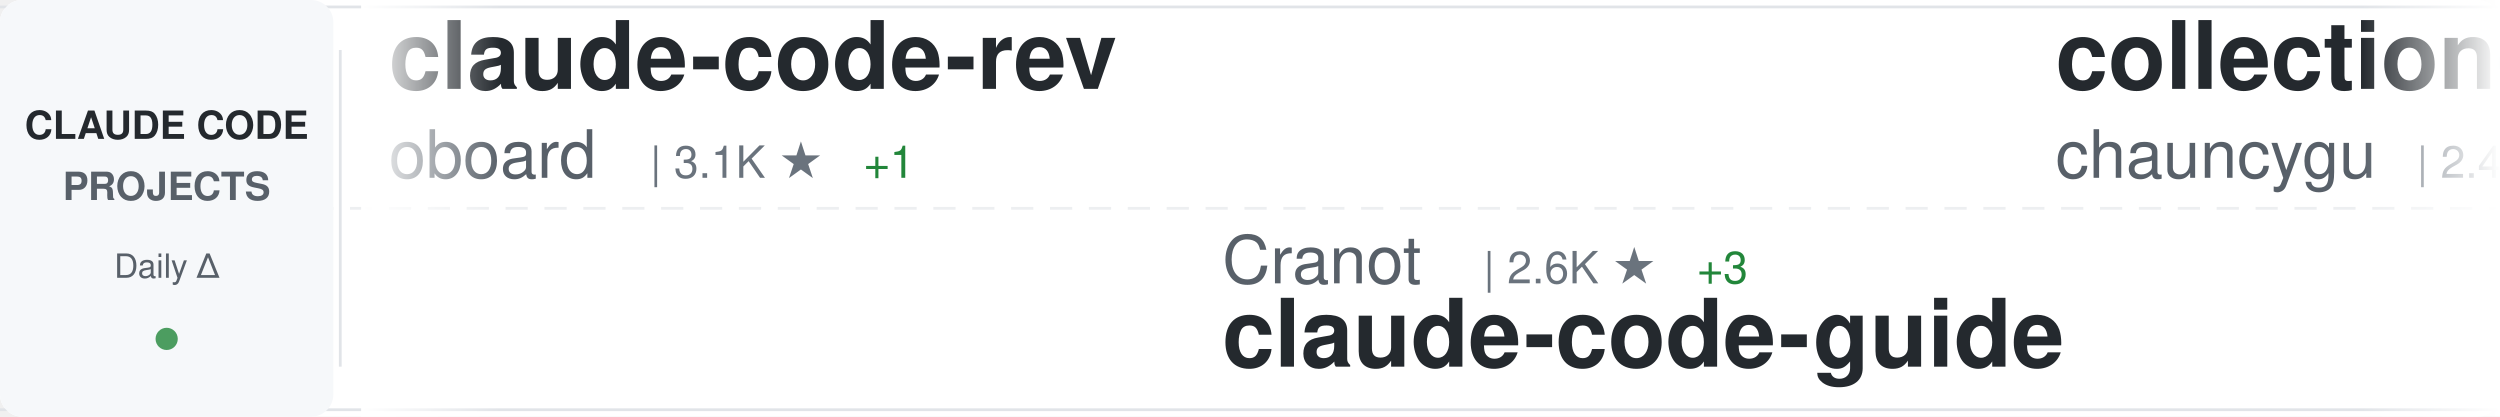
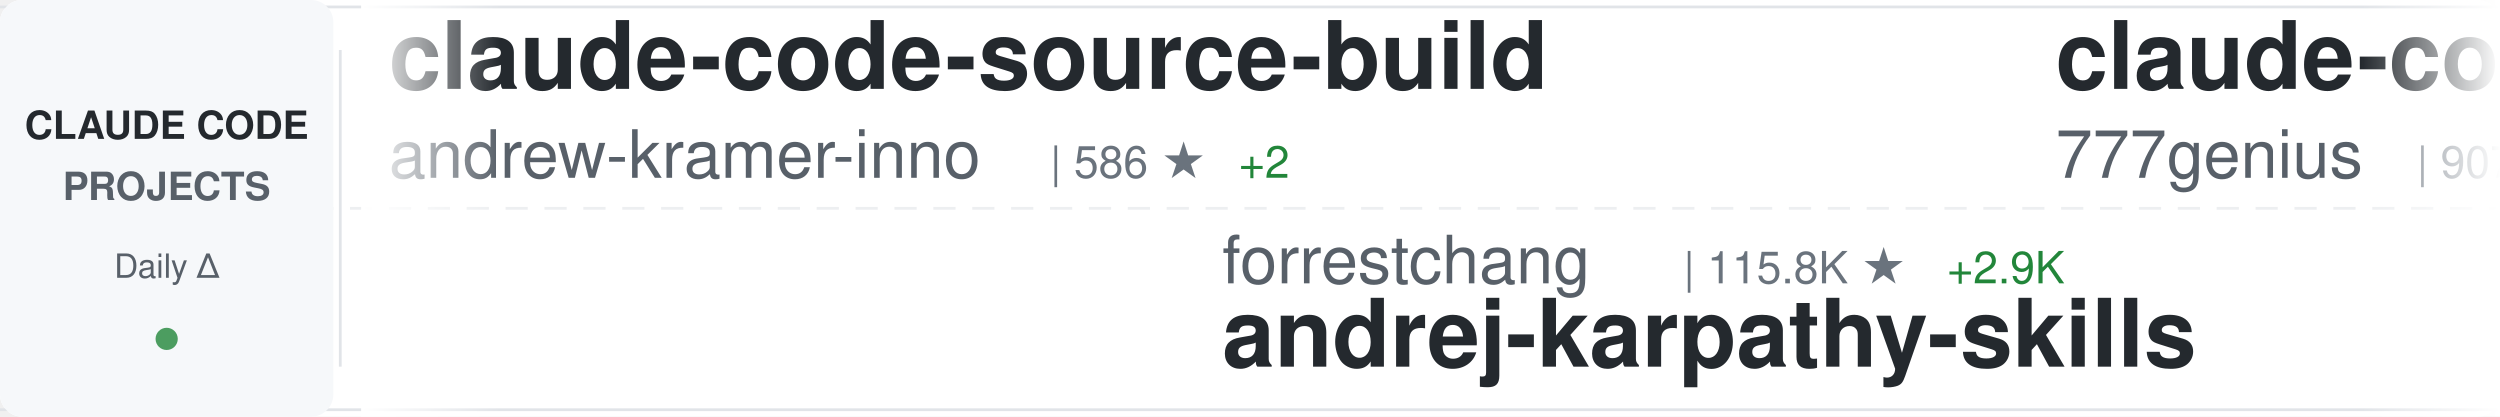
<svg xmlns="http://www.w3.org/2000/svg" width="900" height="150">
  <defs>
    <linearGradient id="awesomeLeftFade" x1="0%" y1="0%" x2="100%" y2="0%">
      <stop offset="0%" style="stop-color:#ffffff;stop-opacity:1" />
      <stop offset="100%" style="stop-color:#ffffff;stop-opacity:0" />
    </linearGradient>
    <linearGradient id="awesomeRightFade" x1="0%" y1="0%" x2="100%" y2="0%">
      <stop offset="0%" style="stop-color:#ffffff;stop-opacity:0" />
      <stop offset="100%" style="stop-color:#ffffff;stop-opacity:1" />
    </linearGradient>
  </defs>
  <rect width="900" height="150" fill="#ffffff" rx="8" />
  <rect x="0" y="2" width="900" height="1" fill="#e1e4e8" />
  <rect x="0" y="147" width="900" height="1" fill="#e1e4e8" />
  <line x1="0" y1="75" x2="900" y2="75" stroke="#e1e4e8" stroke-width="1" stroke-dasharray="8 6" opacity="0.6" />
  <rect x="0" y="0" width="120" height="150" fill="#f6f8fa" rx="8" />
  <text x="60" y="50" font-family="-apple-system, BlinkMacSystemFont, 'Segoe UI', Helvetica, Arial, sans-serif" font-size="14" font-weight="600" fill="#24292e" text-anchor="middle">CLAUDE CODE</text>
  <text x="60" y="72" font-family="-apple-system, BlinkMacSystemFont, 'Segoe UI', Helvetica, Arial, sans-serif" font-size="14" font-weight="600" fill="#586069" text-anchor="middle">PROJECTS</text>
  <text x="60" y="100" font-family="-apple-system, BlinkMacSystemFont, 'Segoe UI', Helvetica, Arial, sans-serif" font-size="12" font-weight="500" fill="#586069" text-anchor="middle">Daily Δ</text>
  <circle cx="60" cy="122" r="4" fill="#22863a" opacity="0.8" />
  <rect x="122" y="18" width="1" height="114" fill="#e1e4e8" />
  <clipPath id="awesomeTickerClip">
    <rect x="130" y="0" width="770" height="150" />
  </clipPath>
  <g clip-path="url(#awesomeTickerClip)">
    <g id="awesomeTickerItems">
      <animateTransform attributeName="transform" attributeType="XML" type="translate" from="0 0" to="-3000 0" dur="54s" repeatCount="indefinite" />
      <g transform="translate(0, 0)">
+         <text x="140" y="32" font-family="-apple-system, BlinkMacSystemFont, 'Segoe UI', Helvetica, Arial, sans-serif" font-size="34" font-weight="600" fill="#24292e">claude-code-source-build</text>
+         <text x="140" y="64" font-family="-apple-system, BlinkMacSystemFont, 'Segoe UI', Helvetica, Arial, sans-serif" font-size="24" font-weight="400" fill="#586069">andrew-kramer-inno</text>
+         <text x="378" y="64" font-family="-apple-system, BlinkMacSystemFont, 'Segoe UI', Helvetica, Arial, sans-serif" font-size="16" font-weight="500" fill="#6a737d">| 586 ★</text>
+         <text x="446" y="64" font-family="-apple-system, BlinkMacSystemFont, 'Segoe UI', Helvetica, Arial, sans-serif" font-size="16" font-weight="500" fill="#22863a"> +2</text>
+       </g>
+       <g transform="translate(300, 0)">
+         <text x="140" y="102" font-family="-apple-system, BlinkMacSystemFont, 'Segoe UI', Helvetica, Arial, sans-serif" font-size="24" font-weight="400" fill="#586069">forrestchang</text>
+         <text x="306" y="102" font-family="-apple-system, BlinkMacSystemFont, 'Segoe UI', Helvetica, Arial, sans-serif" font-size="16" font-weight="500" fill="#6a737d">| 115.8K ★</text>
+         <text x="401" y="102" font-family="-apple-system, BlinkMacSystemFont, 'Segoe UI', Helvetica, Arial, sans-serif" font-size="16" font-weight="500" fill="#22863a"> +2.9K</text>
+         <text x="140" y="132" font-family="-apple-system, BlinkMacSystemFont, 'Segoe UI', Helvetica, Arial, sans-serif" font-size="34" font-weight="600" fill="#24292e">andrej-karpathy-skills</text>
+       </g>
+       <g transform="translate(600, 0)">
+         <text x="140" y="32" font-family="-apple-system, BlinkMacSystemFont, 'Segoe UI', Helvetica, Arial, sans-serif" font-size="34" font-weight="600" fill="#24292e">claude-code-source-code</text>
+         <text x="140" y="64" font-family="-apple-system, BlinkMacSystemFont, 'Segoe UI', Helvetica, Arial, sans-serif" font-size="24" font-weight="400" fill="#586069">777genius</text>
+         <text x="270" y="64" font-family="-apple-system, BlinkMacSystemFont, 'Segoe UI', Helvetica, Arial, sans-serif" font-size="16" font-weight="500" fill="#6a737d">| 907 ★</text>
+       </g>
+       <g transform="translate(900, 0)">
+         <text x="140" y="102" font-family="-apple-system, BlinkMacSystemFont, 'Segoe UI', Helvetica, Arial, sans-serif" font-size="24" font-weight="400" fill="#586069">sickn33</text>
+         <text x="246" y="102" font-family="-apple-system, BlinkMacSystemFont, 'Segoe UI', Helvetica, Arial, sans-serif" font-size="16" font-weight="500" fill="#6a737d">| 36.6K ★</text>
+         <text x="332" y="102" font-family="-apple-system, BlinkMacSystemFont, 'Segoe UI', Helvetica, Arial, sans-serif" font-size="16" font-weight="500" fill="#22863a"> +158</text>
+         <text x="140" y="132" font-family="-apple-system, BlinkMacSystemFont, 'Segoe UI', Helvetica, Arial, sans-serif" font-size="34" font-weight="600" fill="#24292e">antigravity-awesome-skil...</text>
+       </g>
+       <g transform="translate(1200, 0)">
        <text x="140" y="32" font-family="-apple-system, BlinkMacSystemFont, 'Segoe UI', Helvetica, Arial, sans-serif" font-size="34" font-weight="600" fill="#24292e">claude-code-rev</text>
        <text x="140" y="64" font-family="-apple-system, BlinkMacSystemFont, 'Segoe UI', Helvetica, Arial, sans-serif" font-size="24" font-weight="400" fill="#586069">oboard</text>
        <text x="234" y="64" font-family="-apple-system, BlinkMacSystemFont, 'Segoe UI', Helvetica, Arial, sans-serif" font-size="16" font-weight="500" fill="#6a737d">| 3.1K ★</text>
-         <text x="311" y="64" font-family="-apple-system, BlinkMacSystemFont, 'Segoe UI', Helvetica, Arial, sans-serif" font-size="16" font-weight="500" fill="#22863a"> +1</text>
-       </g>
-       <g transform="translate(300, 0)">
-         <text x="140" y="102" font-family="-apple-system, BlinkMacSystemFont, 'Segoe UI', Helvetica, Arial, sans-serif" font-size="24" font-weight="400" fill="#586069">Cranot</text>
-         <text x="234" y="102" font-family="-apple-system, BlinkMacSystemFont, 'Segoe UI', Helvetica, Arial, sans-serif" font-size="16" font-weight="500" fill="#6a737d">| 2.6K ★</text>
-         <text x="311" y="102" font-family="-apple-system, BlinkMacSystemFont, 'Segoe UI', Helvetica, Arial, sans-serif" font-size="16" font-weight="500" fill="#22863a"> +3</text>
-         <text x="140" y="132" font-family="-apple-system, BlinkMacSystemFont, 'Segoe UI', Helvetica, Arial, sans-serif" font-size="34" font-weight="600" fill="#24292e">claude-code-guide</text>
-       </g>
-       <g transform="translate(600, 0)">
-         <text x="140" y="32" font-family="-apple-system, BlinkMacSystemFont, 'Segoe UI', Helvetica, Arial, sans-serif" font-size="34" font-weight="600" fill="#24292e">collection-claude-code-s...</text>
-         <text x="140" y="64" font-family="-apple-system, BlinkMacSystemFont, 'Segoe UI', Helvetica, Arial, sans-serif" font-size="24" font-weight="400" fill="#586069">chauncygu</text>
-         <text x="270" y="64" font-family="-apple-system, BlinkMacSystemFont, 'Segoe UI', Helvetica, Arial, sans-serif" font-size="16" font-weight="500" fill="#6a737d">| 2.4K ★</text>
-         <text x="347" y="64" font-family="-apple-system, BlinkMacSystemFont, 'Segoe UI', Helvetica, Arial, sans-serif" font-size="16" font-weight="500" fill="#22863a"> +7</text>
-       </g>
-       <g transform="translate(900, 0)">
-         <text x="140" y="102" font-family="-apple-system, BlinkMacSystemFont, 'Segoe UI', Helvetica, Arial, sans-serif" font-size="24" font-weight="400" fill="#586069">affaan-m</text>
-         <text x="258" y="102" font-family="-apple-system, BlinkMacSystemFont, 'Segoe UI', Helvetica, Arial, sans-serif" font-size="16" font-weight="500" fill="#6a737d">| 174.3K ★</text>
-         <text x="353" y="102" font-family="-apple-system, BlinkMacSystemFont, 'Segoe UI', Helvetica, Arial, sans-serif" font-size="16" font-weight="500" fill="#22863a"> +788</text>
-         <text x="140" y="132" font-family="-apple-system, BlinkMacSystemFont, 'Segoe UI', Helvetica, Arial, sans-serif" font-size="34" font-weight="600" fill="#24292e">everything-claude-code</text>
-       </g>
-       <g transform="translate(1200, 0)">
-         <text x="140" y="32" font-family="-apple-system, BlinkMacSystemFont, 'Segoe UI', Helvetica, Arial, sans-serif" font-size="34" font-weight="600" fill="#24292e">claude-code-tudou</text>
-         <text x="140" y="64" font-family="-apple-system, BlinkMacSystemFont, 'Segoe UI', Helvetica, Arial, sans-serif" font-size="24" font-weight="400" fill="#586069">AICoderTudou</text>
-         <text x="306" y="64" font-family="-apple-system, BlinkMacSystemFont, 'Segoe UI', Helvetica, Arial, sans-serif" font-size="16" font-weight="500" fill="#6a737d">| 497 ★</text>
+         <text x="311" y="64" font-family="-apple-system, BlinkMacSystemFont, 'Segoe UI', Helvetica, Arial, sans-serif" font-size="16" font-weight="500" fill="#22863a"> +2</text>
      </g>
      <g transform="translate(1500, 0)">
-         <text x="140" y="102" font-family="-apple-system, BlinkMacSystemFont, 'Segoe UI', Helvetica, Arial, sans-serif" font-size="24" font-weight="400" fill="#586069">Donchitos</text>
-         <text x="270" y="102" font-family="-apple-system, BlinkMacSystemFont, 'Segoe UI', Helvetica, Arial, sans-serif" font-size="16" font-weight="500" fill="#6a737d">| 17.4K ★</text>
-         <text x="356" y="102" font-family="-apple-system, BlinkMacSystemFont, 'Segoe UI', Helvetica, Arial, sans-serif" font-size="16" font-weight="500" fill="#22863a"> +131</text>
-         <text x="140" y="132" font-family="-apple-system, BlinkMacSystemFont, 'Segoe UI', Helvetica, Arial, sans-serif" font-size="34" font-weight="600" fill="#24292e">Claude-Code-Game-Studios</text>
+         <text x="140" y="102" font-family="-apple-system, BlinkMacSystemFont, 'Segoe UI', Helvetica, Arial, sans-serif" font-size="24" font-weight="400" fill="#586069">farion1231</text>
+         <text x="282" y="102" font-family="-apple-system, BlinkMacSystemFont, 'Segoe UI', Helvetica, Arial, sans-serif" font-size="16" font-weight="500" fill="#6a737d">| 60.9K ★</text>
+         <text x="368" y="102" font-family="-apple-system, BlinkMacSystemFont, 'Segoe UI', Helvetica, Arial, sans-serif" font-size="16" font-weight="500" fill="#22863a"> +1.3K</text>
+         <text x="140" y="132" font-family="-apple-system, BlinkMacSystemFont, 'Segoe UI', Helvetica, Arial, sans-serif" font-size="34" font-weight="600" fill="#24292e">cc-switch</text>
      </g>
      <g transform="translate(1800, 0)">
-         <text x="140" y="32" font-family="-apple-system, BlinkMacSystemFont, 'Segoe UI', Helvetica, Arial, sans-serif" font-size="34" font-weight="600" fill="#24292e">sc-claude-code-files</text>
-         <text x="140" y="64" font-family="-apple-system, BlinkMacSystemFont, 'Segoe UI', Helvetica, Arial, sans-serif" font-size="24" font-weight="400" fill="#586069">https-deeplearning-ai</text>
-         <text x="414" y="64" font-family="-apple-system, BlinkMacSystemFont, 'Segoe UI', Helvetica, Arial, sans-serif" font-size="16" font-weight="500" fill="#6a737d">| 506 ★</text>
-         <text x="482" y="64" font-family="-apple-system, BlinkMacSystemFont, 'Segoe UI', Helvetica, Arial, sans-serif" font-size="16" font-weight="500" fill="#22863a"> +2</text>
+         <text x="140" y="32" font-family="-apple-system, BlinkMacSystemFont, 'Segoe UI', Helvetica, Arial, sans-serif" font-size="34" font-weight="600" fill="#24292e">claude-task-master</text>
+         <text x="140" y="64" font-family="-apple-system, BlinkMacSystemFont, 'Segoe UI', Helvetica, Arial, sans-serif" font-size="24" font-weight="400" fill="#586069">eyaltoledano</text>
+         <text x="306" y="64" font-family="-apple-system, BlinkMacSystemFont, 'Segoe UI', Helvetica, Arial, sans-serif" font-size="16" font-weight="500" fill="#6a737d">| 27.0K ★</text>
+         <text x="392" y="64" font-family="-apple-system, BlinkMacSystemFont, 'Segoe UI', Helvetica, Arial, sans-serif" font-size="16" font-weight="500" fill="#22863a"> +26</text>
      </g>
      <g transform="translate(2100, 0)">
-         <text x="140" y="102" font-family="-apple-system, BlinkMacSystemFont, 'Segoe UI', Helvetica, Arial, sans-serif" font-size="24" font-weight="400" fill="#586069">huangserva</text>
-         <text x="282" y="102" font-family="-apple-system, BlinkMacSystemFont, 'Segoe UI', Helvetica, Arial, sans-serif" font-size="16" font-weight="500" fill="#6a737d">| 572 ★</text>
-         <text x="350" y="102" font-family="-apple-system, BlinkMacSystemFont, 'Segoe UI', Helvetica, Arial, sans-serif" font-size="16" font-weight="500" fill="#22863a"> +1</text>
-         <text x="140" y="132" font-family="-apple-system, BlinkMacSystemFont, 'Segoe UI', Helvetica, Arial, sans-serif" font-size="34" font-weight="600" fill="#24292e">claude-code-cli</text>
+         <text x="140" y="102" font-family="-apple-system, BlinkMacSystemFont, 'Segoe UI', Helvetica, Arial, sans-serif" font-size="24" font-weight="400" fill="#586069">lorryjovens-hub</text>
+         <text x="342" y="102" font-family="-apple-system, BlinkMacSystemFont, 'Segoe UI', Helvetica, Arial, sans-serif" font-size="16" font-weight="500" fill="#6a737d">| 1.5K ★</text>
+         <text x="419" y="102" font-family="-apple-system, BlinkMacSystemFont, 'Segoe UI', Helvetica, Arial, sans-serif" font-size="16" font-weight="500" fill="#22863a"> +8</text>
+         <text x="140" y="132" font-family="-apple-system, BlinkMacSystemFont, 'Segoe UI', Helvetica, Arial, sans-serif" font-size="34" font-weight="600" fill="#24292e">claude-code-rust</text>
      </g>
      <g transform="translate(2400, 0)">
-         <text x="140" y="32" font-family="-apple-system, BlinkMacSystemFont, 'Segoe UI', Helvetica, Arial, sans-serif" font-size="34" font-weight="600" fill="#24292e">claude-howto</text>
-         <text x="140" y="64" font-family="-apple-system, BlinkMacSystemFont, 'Segoe UI', Helvetica, Arial, sans-serif" font-size="24" font-weight="400" fill="#586069">luongnv89</text>
-         <text x="270" y="64" font-family="-apple-system, BlinkMacSystemFont, 'Segoe UI', Helvetica, Arial, sans-serif" font-size="16" font-weight="500" fill="#6a737d">| 31.4K ★</text>
-         <text x="356" y="64" font-family="-apple-system, BlinkMacSystemFont, 'Segoe UI', Helvetica, Arial, sans-serif" font-size="16" font-weight="500" fill="#22863a"> +209</text>
+         <text x="140" y="32" font-family="-apple-system, BlinkMacSystemFont, 'Segoe UI', Helvetica, Arial, sans-serif" font-size="34" font-weight="600" fill="#24292e">claude-code-proxy</text>
+         <text x="140" y="64" font-family="-apple-system, BlinkMacSystemFont, 'Segoe UI', Helvetica, Arial, sans-serif" font-size="24" font-weight="400" fill="#586069">fuergaosi233</text>
+         <text x="306" y="64" font-family="-apple-system, BlinkMacSystemFont, 'Segoe UI', Helvetica, Arial, sans-serif" font-size="16" font-weight="500" fill="#6a737d">| 2.6K ★</text>
+         <text x="383" y="64" font-family="-apple-system, BlinkMacSystemFont, 'Segoe UI', Helvetica, Arial, sans-serif" font-size="16" font-weight="500" fill="#22863a"> +6</text>
      </g>
      <g transform="translate(2700, 0)">
-         <text x="140" y="102" font-family="-apple-system, BlinkMacSystemFont, 'Segoe UI', Helvetica, Arial, sans-serif" font-size="24" font-weight="400" fill="#586069">eyaltoledano</text>
-         <text x="306" y="102" font-family="-apple-system, BlinkMacSystemFont, 'Segoe UI', Helvetica, Arial, sans-serif" font-size="16" font-weight="500" fill="#6a737d">| 27.0K ★</text>
-         <text x="392" y="102" font-family="-apple-system, BlinkMacSystemFont, 'Segoe UI', Helvetica, Arial, sans-serif" font-size="16" font-weight="500" fill="#22863a"> +28</text>
-         <text x="140" y="132" font-family="-apple-system, BlinkMacSystemFont, 'Segoe UI', Helvetica, Arial, sans-serif" font-size="34" font-weight="600" fill="#24292e">claude-task-master</text>
+         <text x="140" y="102" font-family="-apple-system, BlinkMacSystemFont, 'Segoe UI', Helvetica, Arial, sans-serif" font-size="24" font-weight="400" fill="#586069">bfly123</text>
+         <text x="246" y="102" font-family="-apple-system, BlinkMacSystemFont, 'Segoe UI', Helvetica, Arial, sans-serif" font-size="16" font-weight="500" fill="#6a737d">| 2.5K ★</text>
+         <text x="323" y="102" font-family="-apple-system, BlinkMacSystemFont, 'Segoe UI', Helvetica, Arial, sans-serif" font-size="16" font-weight="500" fill="#22863a"> +10</text>
+         <text x="140" y="132" font-family="-apple-system, BlinkMacSystemFont, 'Segoe UI', Helvetica, Arial, sans-serif" font-size="34" font-weight="600" fill="#24292e">claude_codex_bridge</text>
      </g>
      <g transform="translate(3000, 0)">
-         <text x="140" y="32" font-family="-apple-system, BlinkMacSystemFont, 'Segoe UI', Helvetica, Arial, sans-serif" font-size="34" font-weight="600" fill="#24292e">claude-code-rev</text>
-         <text x="140" y="64" font-family="-apple-system, BlinkMacSystemFont, 'Segoe UI', Helvetica, Arial, sans-serif" font-size="24" font-weight="400" fill="#586069">oboard</text>
-         <text x="234" y="64" font-family="-apple-system, BlinkMacSystemFont, 'Segoe UI', Helvetica, Arial, sans-serif" font-size="16" font-weight="500" fill="#6a737d">| 3.1K ★</text>
-         <text x="311" y="64" font-family="-apple-system, BlinkMacSystemFont, 'Segoe UI', Helvetica, Arial, sans-serif" font-size="16" font-weight="500" fill="#22863a"> +1</text>
+         <text x="140" y="32" font-family="-apple-system, BlinkMacSystemFont, 'Segoe UI', Helvetica, Arial, sans-serif" font-size="34" font-weight="600" fill="#24292e">claude-code-source-build</text>
+         <text x="140" y="64" font-family="-apple-system, BlinkMacSystemFont, 'Segoe UI', Helvetica, Arial, sans-serif" font-size="24" font-weight="400" fill="#586069">andrew-kramer-inno</text>
+         <text x="378" y="64" font-family="-apple-system, BlinkMacSystemFont, 'Segoe UI', Helvetica, Arial, sans-serif" font-size="16" font-weight="500" fill="#6a737d">| 586 ★</text>
+         <text x="446" y="64" font-family="-apple-system, BlinkMacSystemFont, 'Segoe UI', Helvetica, Arial, sans-serif" font-size="16" font-weight="500" fill="#22863a"> +2</text>
      </g>
      <g transform="translate(3300, 0)">
-         <text x="140" y="102" font-family="-apple-system, BlinkMacSystemFont, 'Segoe UI', Helvetica, Arial, sans-serif" font-size="24" font-weight="400" fill="#586069">Cranot</text>
-         <text x="234" y="102" font-family="-apple-system, BlinkMacSystemFont, 'Segoe UI', Helvetica, Arial, sans-serif" font-size="16" font-weight="500" fill="#6a737d">| 2.6K ★</text>
-         <text x="311" y="102" font-family="-apple-system, BlinkMacSystemFont, 'Segoe UI', Helvetica, Arial, sans-serif" font-size="16" font-weight="500" fill="#22863a"> +3</text>
-         <text x="140" y="132" font-family="-apple-system, BlinkMacSystemFont, 'Segoe UI', Helvetica, Arial, sans-serif" font-size="34" font-weight="600" fill="#24292e">claude-code-guide</text>
+         <text x="140" y="102" font-family="-apple-system, BlinkMacSystemFont, 'Segoe UI', Helvetica, Arial, sans-serif" font-size="24" font-weight="400" fill="#586069">forrestchang</text>
+         <text x="306" y="102" font-family="-apple-system, BlinkMacSystemFont, 'Segoe UI', Helvetica, Arial, sans-serif" font-size="16" font-weight="500" fill="#6a737d">| 115.8K ★</text>
+         <text x="401" y="102" font-family="-apple-system, BlinkMacSystemFont, 'Segoe UI', Helvetica, Arial, sans-serif" font-size="16" font-weight="500" fill="#22863a"> +2.9K</text>
+         <text x="140" y="132" font-family="-apple-system, BlinkMacSystemFont, 'Segoe UI', Helvetica, Arial, sans-serif" font-size="34" font-weight="600" fill="#24292e">andrej-karpathy-skills</text>
      </g>
      <g transform="translate(3600, 0)">
-         <text x="140" y="32" font-family="-apple-system, BlinkMacSystemFont, 'Segoe UI', Helvetica, Arial, sans-serif" font-size="34" font-weight="600" fill="#24292e">collection-claude-code-s...</text>
-         <text x="140" y="64" font-family="-apple-system, BlinkMacSystemFont, 'Segoe UI', Helvetica, Arial, sans-serif" font-size="24" font-weight="400" fill="#586069">chauncygu</text>
-         <text x="270" y="64" font-family="-apple-system, BlinkMacSystemFont, 'Segoe UI', Helvetica, Arial, sans-serif" font-size="16" font-weight="500" fill="#6a737d">| 2.4K ★</text>
-         <text x="347" y="64" font-family="-apple-system, BlinkMacSystemFont, 'Segoe UI', Helvetica, Arial, sans-serif" font-size="16" font-weight="500" fill="#22863a"> +7</text>
+         <text x="140" y="32" font-family="-apple-system, BlinkMacSystemFont, 'Segoe UI', Helvetica, Arial, sans-serif" font-size="34" font-weight="600" fill="#24292e">claude-code-source-code</text>
+         <text x="140" y="64" font-family="-apple-system, BlinkMacSystemFont, 'Segoe UI', Helvetica, Arial, sans-serif" font-size="24" font-weight="400" fill="#586069">777genius</text>
+         <text x="270" y="64" font-family="-apple-system, BlinkMacSystemFont, 'Segoe UI', Helvetica, Arial, sans-serif" font-size="16" font-weight="500" fill="#6a737d">| 907 ★</text>
      </g>
      <g transform="translate(3900, 0)">
-         <text x="140" y="102" font-family="-apple-system, BlinkMacSystemFont, 'Segoe UI', Helvetica, Arial, sans-serif" font-size="24" font-weight="400" fill="#586069">affaan-m</text>
-         <text x="258" y="102" font-family="-apple-system, BlinkMacSystemFont, 'Segoe UI', Helvetica, Arial, sans-serif" font-size="16" font-weight="500" fill="#6a737d">| 174.3K ★</text>
-         <text x="353" y="102" font-family="-apple-system, BlinkMacSystemFont, 'Segoe UI', Helvetica, Arial, sans-serif" font-size="16" font-weight="500" fill="#22863a"> +788</text>
-         <text x="140" y="132" font-family="-apple-system, BlinkMacSystemFont, 'Segoe UI', Helvetica, Arial, sans-serif" font-size="34" font-weight="600" fill="#24292e">everything-claude-code</text>
+         <text x="140" y="102" font-family="-apple-system, BlinkMacSystemFont, 'Segoe UI', Helvetica, Arial, sans-serif" font-size="24" font-weight="400" fill="#586069">sickn33</text>
+         <text x="246" y="102" font-family="-apple-system, BlinkMacSystemFont, 'Segoe UI', Helvetica, Arial, sans-serif" font-size="16" font-weight="500" fill="#6a737d">| 36.6K ★</text>
+         <text x="332" y="102" font-family="-apple-system, BlinkMacSystemFont, 'Segoe UI', Helvetica, Arial, sans-serif" font-size="16" font-weight="500" fill="#22863a"> +158</text>
+         <text x="140" y="132" font-family="-apple-system, BlinkMacSystemFont, 'Segoe UI', Helvetica, Arial, sans-serif" font-size="34" font-weight="600" fill="#24292e">antigravity-awesome-skil...</text>
      </g>
    </g>
  </g>
  <rect x="130" y="0" width="50" height="150" fill="url(#awesomeLeftFade)" />
  <rect x="850" y="0" width="50" height="150" fill="url(#awesomeRightFade)" />
</svg>
